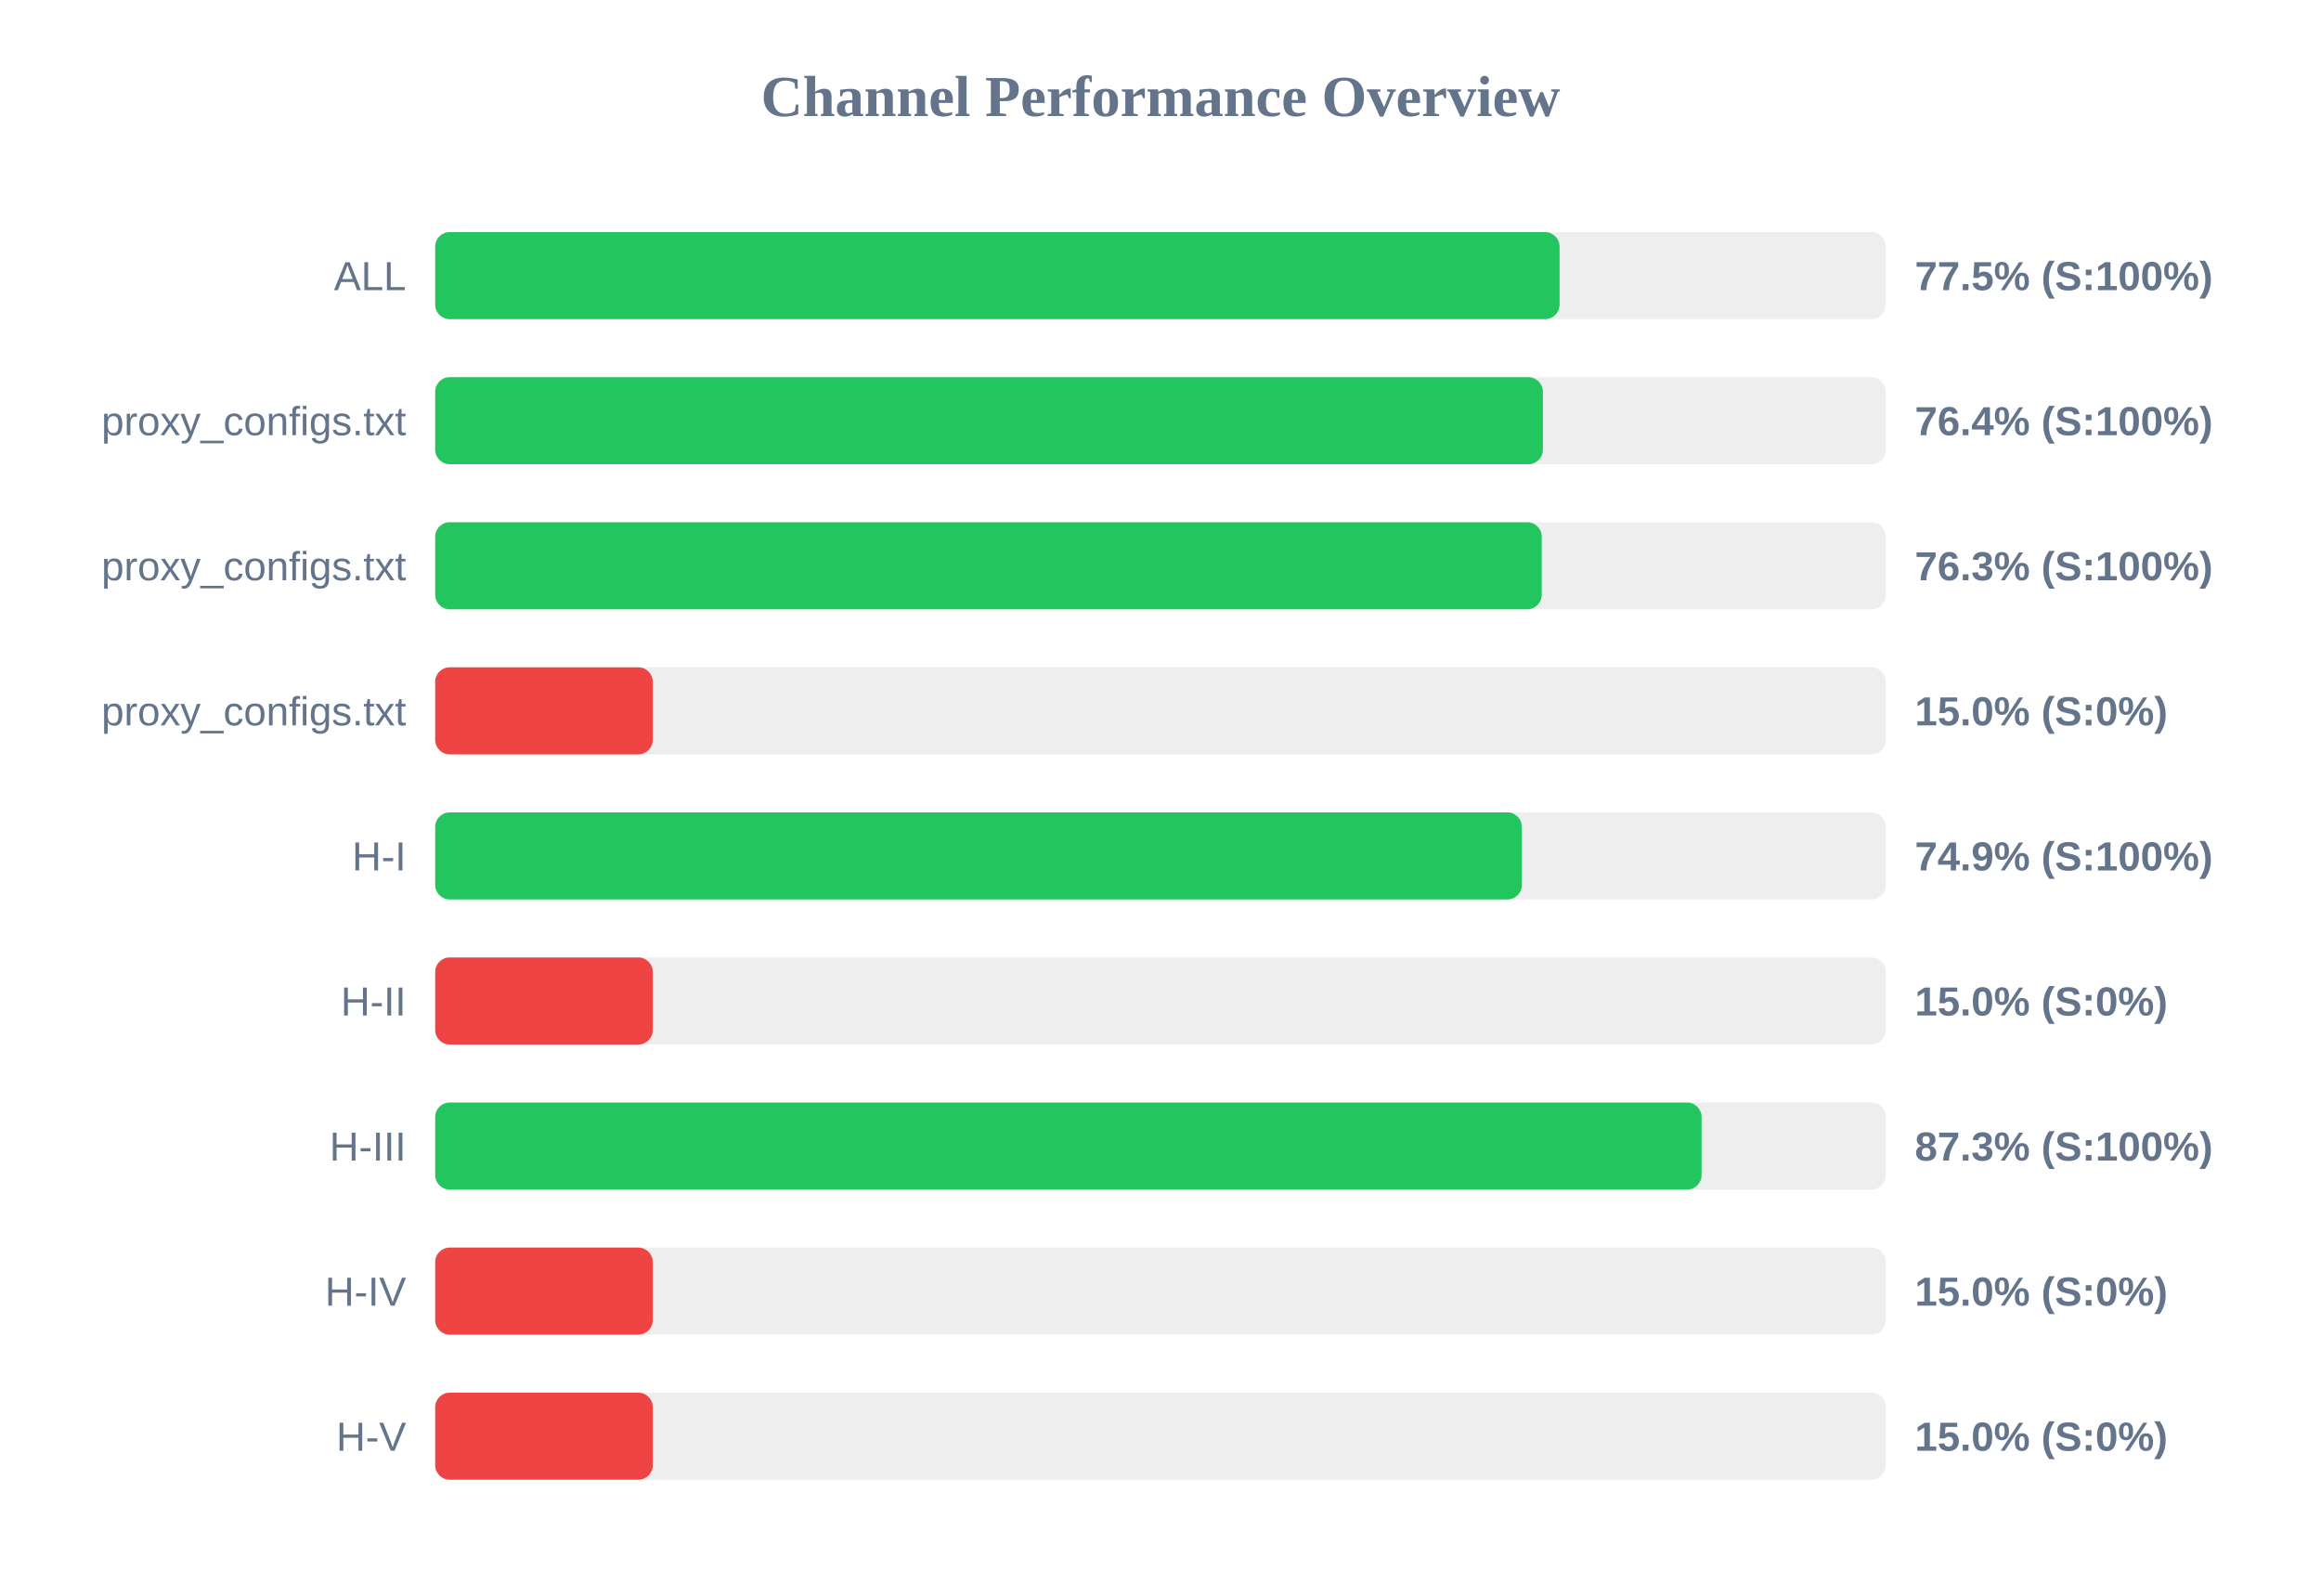
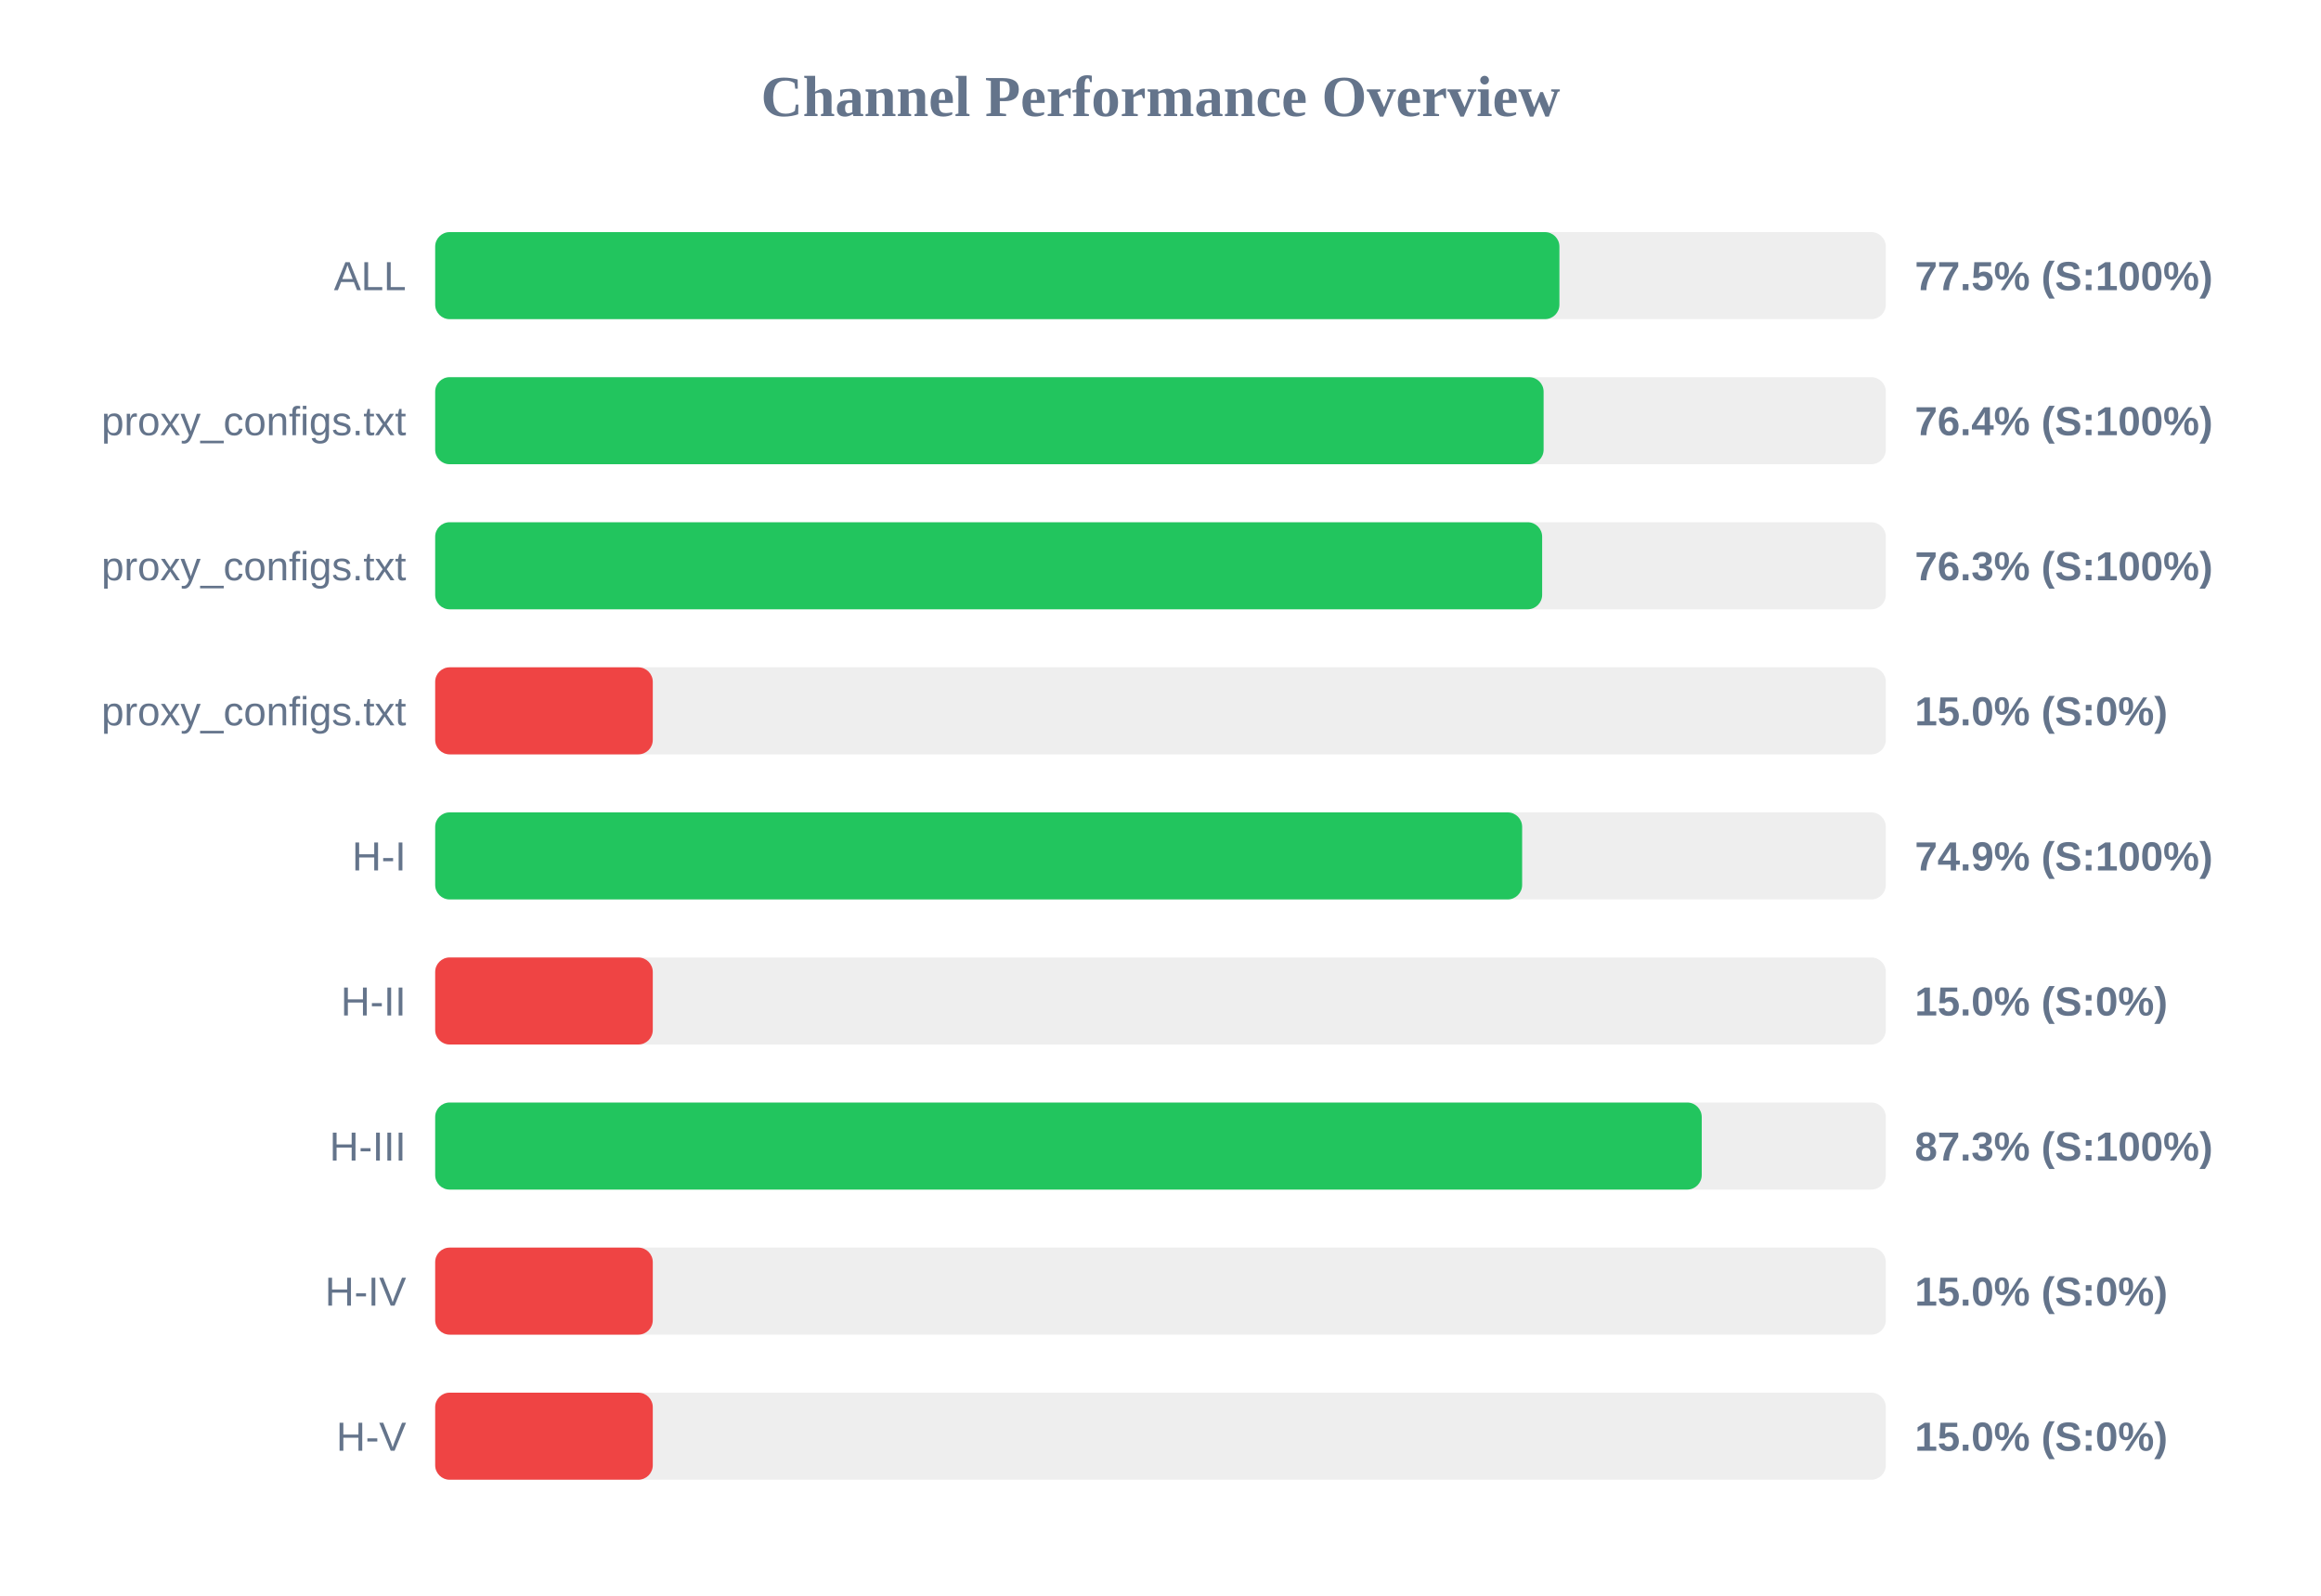
<svg xmlns="http://www.w3.org/2000/svg" width="800" height="550" version="1.1">
  <style>
        .row { font: 14px Arial; fill: #64748b; }
        .score { font: bold 14px Arial; fill: #64748b; }
    </style>
  <text x="400" y="40" text-anchor="middle" font-size="20px" font-weight="bold" fill="#64748b">Channel Performance Overview</text>
  <rect x="150" y="80" width="500" height="30" fill="#eee" rx="5" />
-   <rect x="150" y="80" width="387.55" height="30" fill="#22c55e" rx="5" />
+   <rect x="150" y="80" width="387.5" height="30" fill="#22c55e" rx="5" />
  <text x="140" y="100" text-anchor="end" class="row">ALL</text>
  <text x="660" y="100" text-anchor="start" class="score">77.5% (S:100%)</text>
  <rect x="150" y="130" width="500" height="30" fill="#eee" rx="5" />
-   <rect x="150" y="130" width="381.8" height="30" fill="#22c55e" rx="5" />
+   <rect x="150" y="130" width="382.05" height="30" fill="#22c55e" rx="5" />
  <text x="140" y="150" text-anchor="end" class="row">proxy_configs.txt</text>
  <text x="660" y="150" text-anchor="start" class="score">76.4% (S:100%)</text>
  <rect x="150" y="180" width="500" height="30" fill="#eee" rx="5" />
-   <rect x="150" y="180" width="381.4" height="30" fill="#22c55e" rx="5" />
+   <rect x="150" y="180" width="381.55" height="30" fill="#22c55e" rx="5" />
  <text x="140" y="200" text-anchor="end" class="row">proxy_configs.txt</text>
  <text x="660" y="200" text-anchor="start" class="score">76.3% (S:100%)</text>
  <rect x="150" y="230" width="500" height="30" fill="#eee" rx="5" />
  <rect x="150" y="230" width="75.0" height="30" fill="#ef4444" rx="5" />
  <text x="140" y="250" text-anchor="end" class="row">proxy_configs.txt</text>
  <text x="660" y="250" text-anchor="start" class="score">15.0% (S:0%)</text>
  <rect x="150" y="280" width="500" height="30" fill="#eee" rx="5" />
-   <rect x="150" y="280" width="374.55" height="30" fill="#22c55e" rx="5" />
+   <rect x="150" y="280" width="374.65" height="30" fill="#22c55e" rx="5" />
  <text x="140" y="300" text-anchor="end" class="row">H-I</text>
  <text x="660" y="300" text-anchor="start" class="score">74.9% (S:100%)</text>
  <rect x="150" y="330" width="500" height="30" fill="#eee" rx="5" />
  <rect x="150" y="330" width="75.0" height="30" fill="#ef4444" rx="5" />
  <text x="140" y="350" text-anchor="end" class="row">H-II</text>
  <text x="660" y="350" text-anchor="start" class="score">15.0% (S:0%)</text>
  <rect x="150" y="380" width="500" height="30" fill="#eee" rx="5" />
-   <rect x="150" y="380" width="436.5" height="30" fill="#22c55e" rx="5" />
+   <rect x="150" y="380" width="436.55" height="30" fill="#22c55e" rx="5" />
  <text x="140" y="400" text-anchor="end" class="row">H-III</text>
  <text x="660" y="400" text-anchor="start" class="score">87.3% (S:100%)</text>
  <rect x="150" y="430" width="500" height="30" fill="#eee" rx="5" />
  <rect x="150" y="430" width="75.0" height="30" fill="#ef4444" rx="5" />
  <text x="140" y="450" text-anchor="end" class="row">H-IV</text>
  <text x="660" y="450" text-anchor="start" class="score">15.0% (S:0%)</text>
  <rect x="150" y="480" width="500" height="30" fill="#eee" rx="5" />
  <rect x="150" y="480" width="75.0" height="30" fill="#ef4444" rx="5" />
  <text x="140" y="500" text-anchor="end" class="row">H-V</text>
  <text x="660" y="500" text-anchor="start" class="score">15.0% (S:0%)</text>
</svg>
